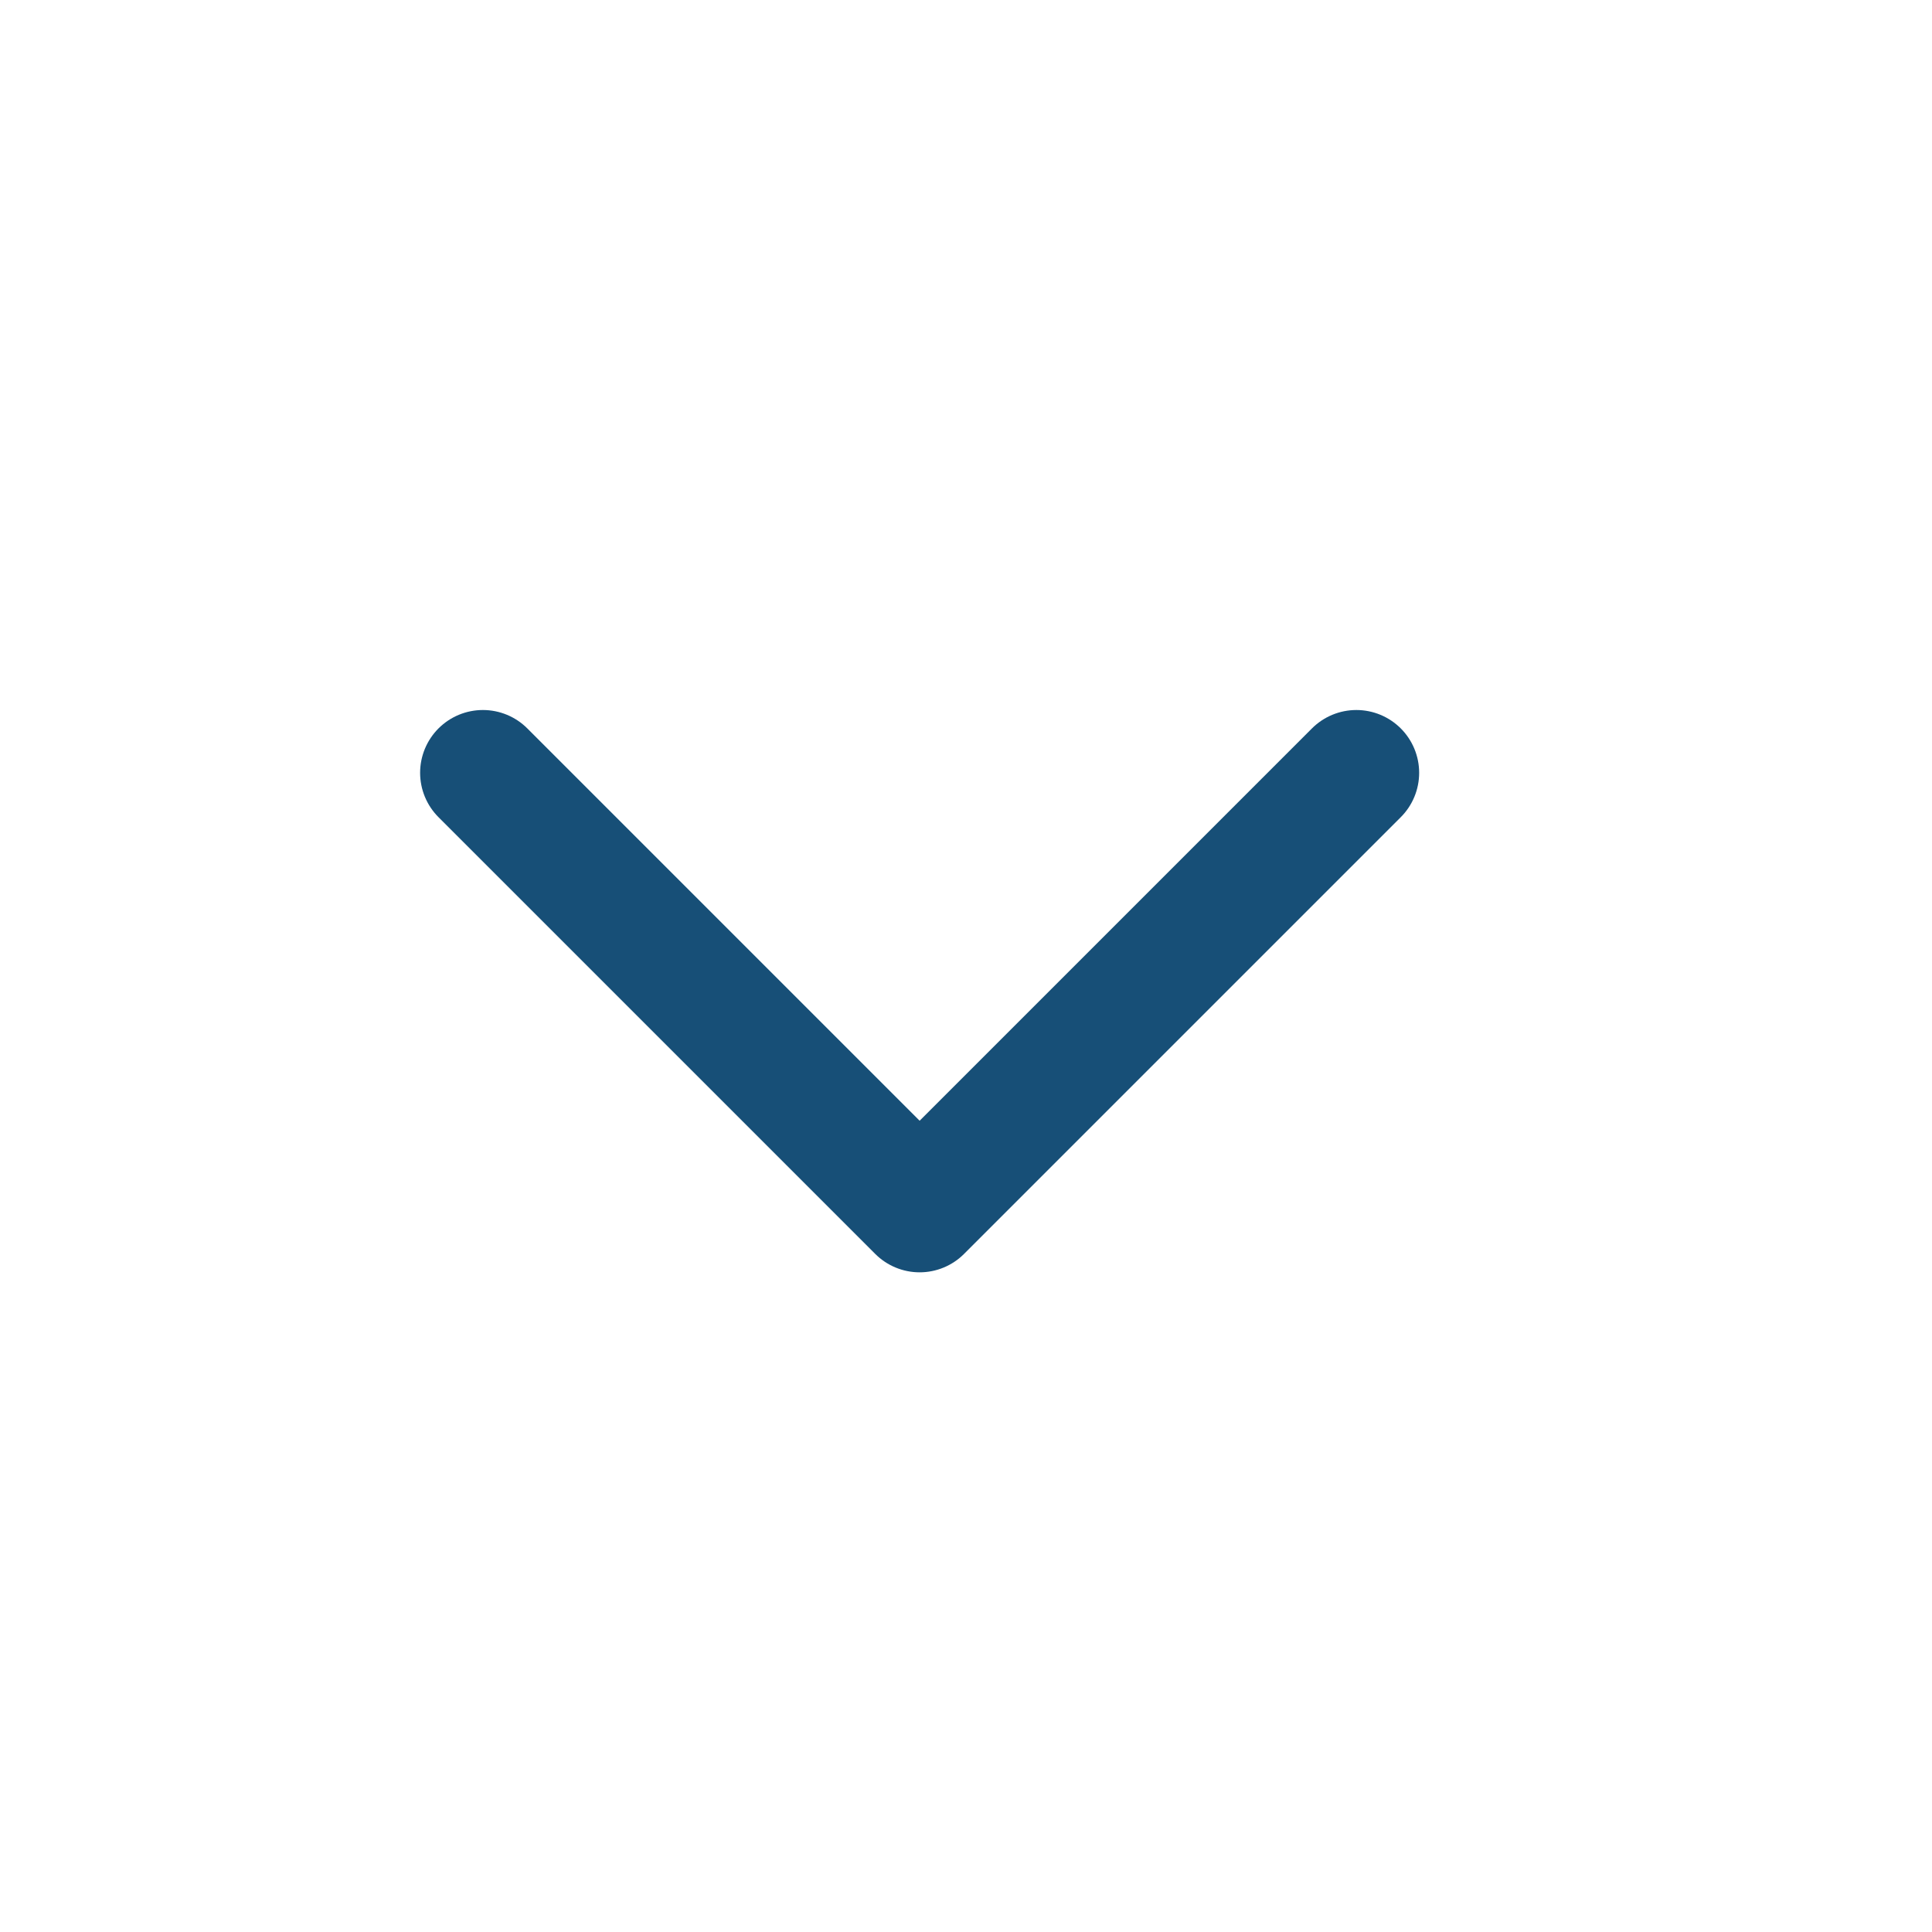
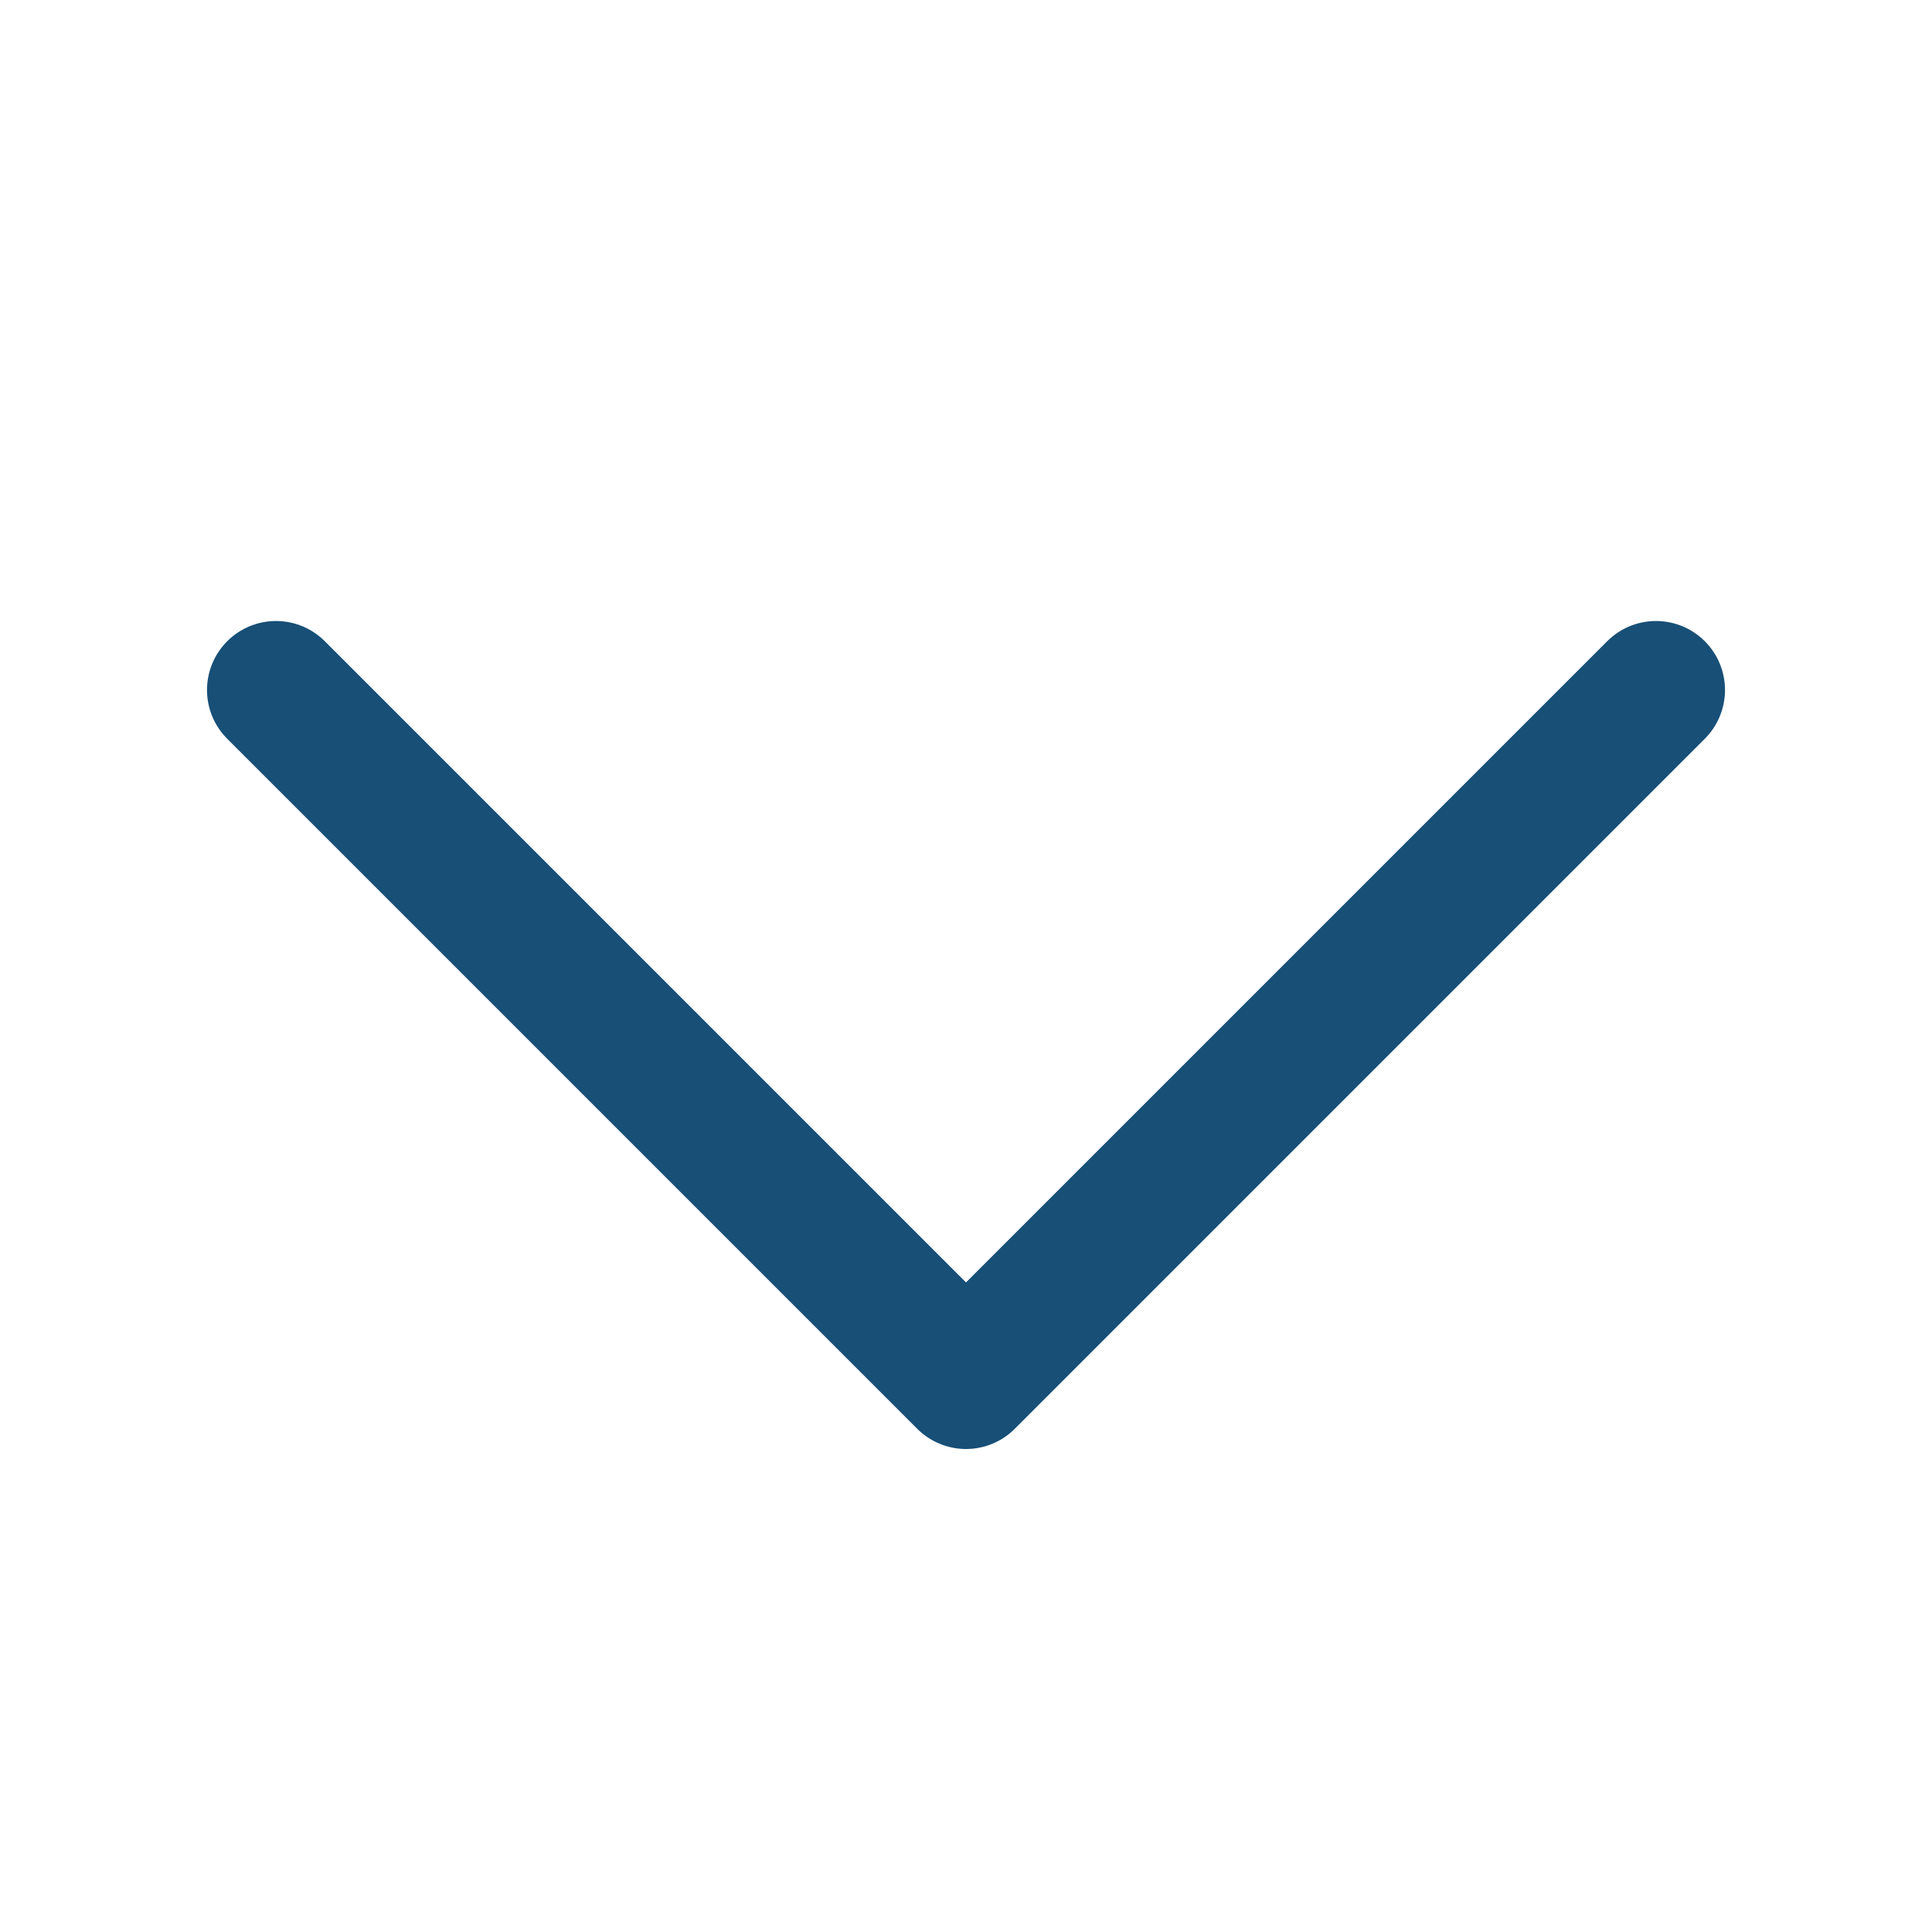
- <svg xmlns="http://www.w3.org/2000/svg" width="20" height="20" viewBox="0 0 20 20" fill="none">
-   <path d="M4.999 8L9.52 12.521L14.041 8" stroke="#174F77" stroke-width="1.3" stroke-linecap="round" stroke-linejoin="round" />
+ <svg xmlns="http://www.w3.org/2000/svg" width="14" height="14" viewBox="0 0 14 14" fill="none">
+   <path d="M2 5L7 10L12 5" stroke="#174F77" stroke-linecap="round" stroke-linejoin="round" />
</svg>
